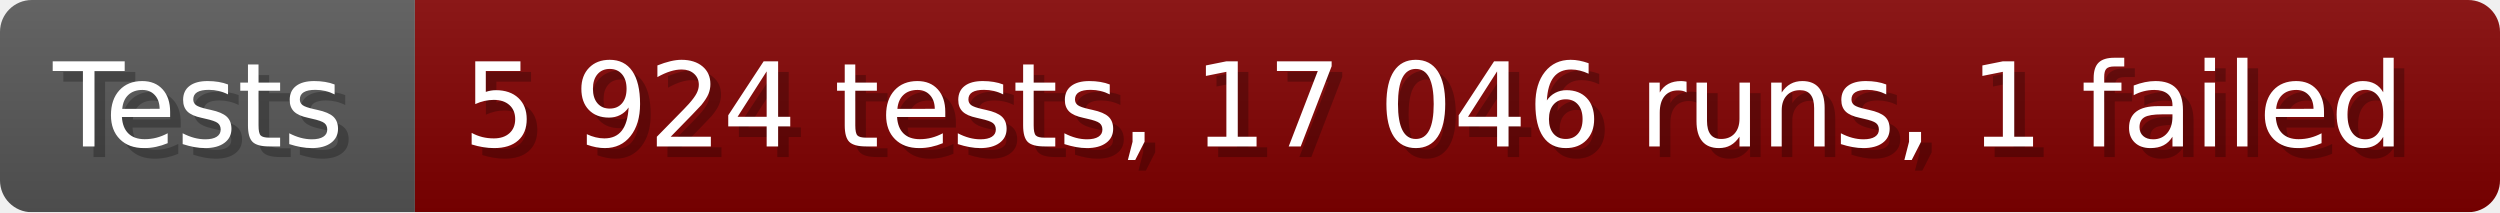
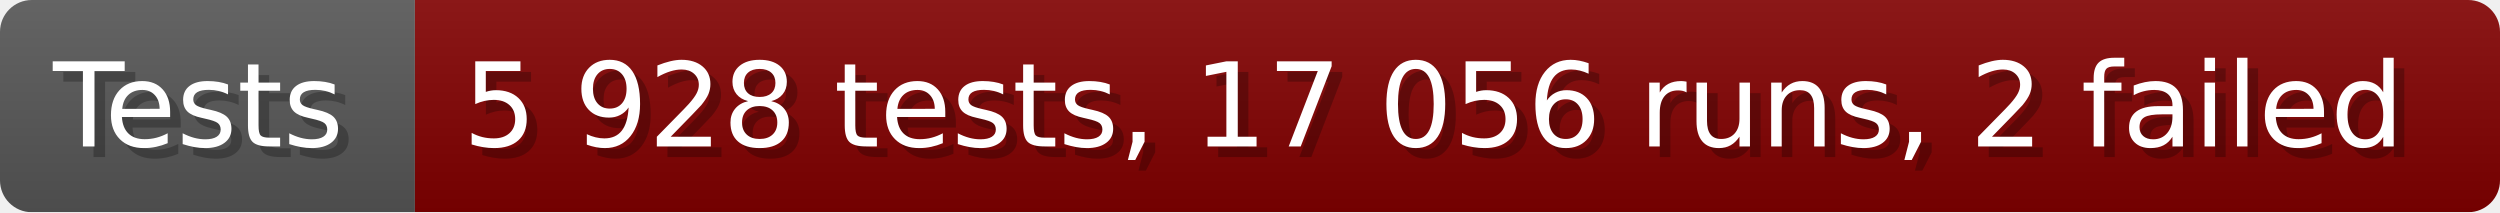
- <svg xmlns="http://www.w3.org/2000/svg" width="235.6" height="20" viewBox="0 0 2356 200" role="img" aria-label="Tests: 5 924 tests, 17 046 runs, 1 failed">
+ <svg xmlns="http://www.w3.org/2000/svg" width="235.6" height="20" viewBox="0 0 2356 200" role="img" aria-label="Tests: 5 928 tests, 17 056 runs, 2 failed">
  <linearGradient id="a" x2="0" y2="100%">
    <stop offset="0" stop-opacity=".1" stop-color="#EEE" />
    <stop offset="1" stop-opacity=".1" />
  </linearGradient>
  <mask id="m">
    <rect width="2356" height="200" rx="30" fill="#FFF" />
  </mask>
  <g mask="url(#m)">
    <rect width="391" height="200" fill="#555" />
    <rect width="1965" height="200" fill="#800000" x="391" />
    <rect width="2356" height="200" fill="url(#a)" />
  </g>
  <g aria-hidden="true" fill="#fff" text-anchor="start" font-family="Verdana,DejaVu Sans,sans-serif" font-size="110">
    <text x="60" y="148" textLength="291" fill="#000" opacity="0.25">Tests</text>
    <text x="50" y="138" textLength="291">Tests</text>
-     <text x="446" y="148" textLength="1865" fill="#000" opacity="0.25">5 924 tests, 17 046 runs, 1 failed</text>
-     <text x="436" y="138" textLength="1865">5 924 tests, 17 046 runs, 1 failed</text>
+     <text x="446" y="148" textLength="1865" fill="#000" opacity="0.25">5 928 tests, 17 056 runs, 2 failed</text>
+     <text x="436" y="138" textLength="1865">5 928 tests, 17 056 runs, 2 failed</text>
  </g>
</svg>
